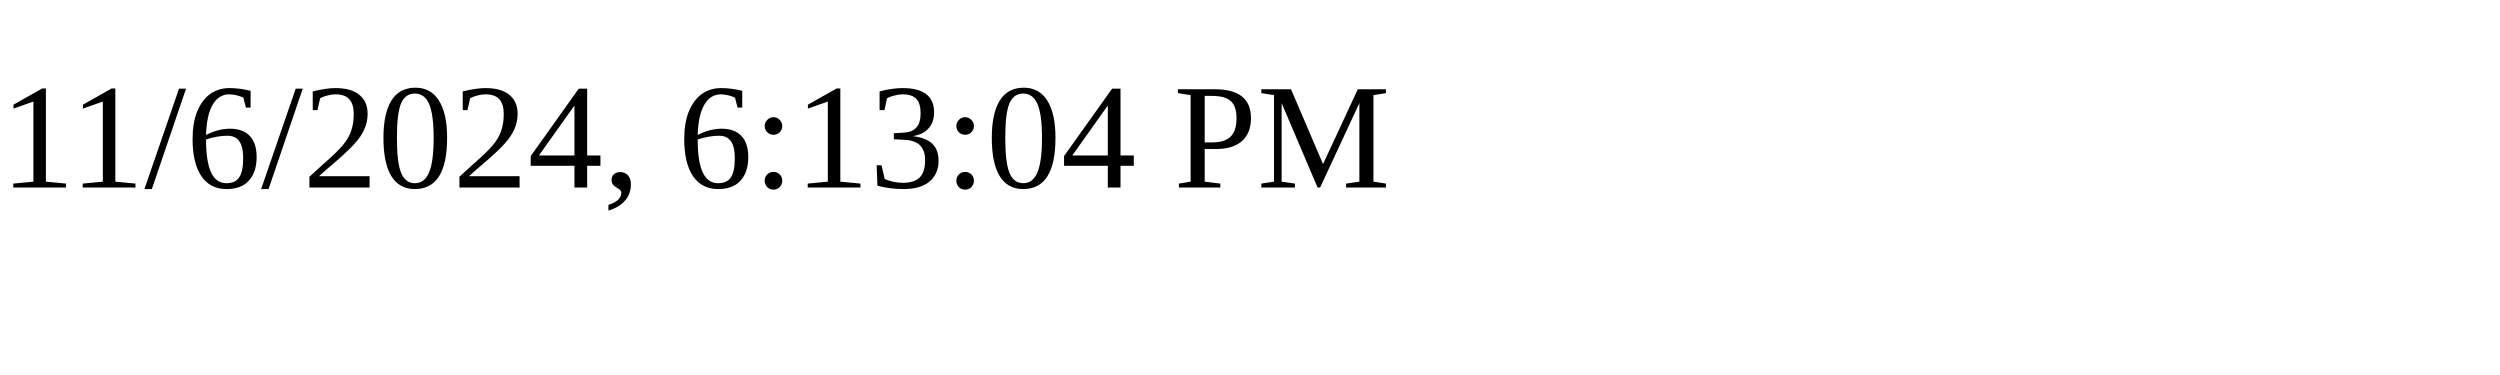
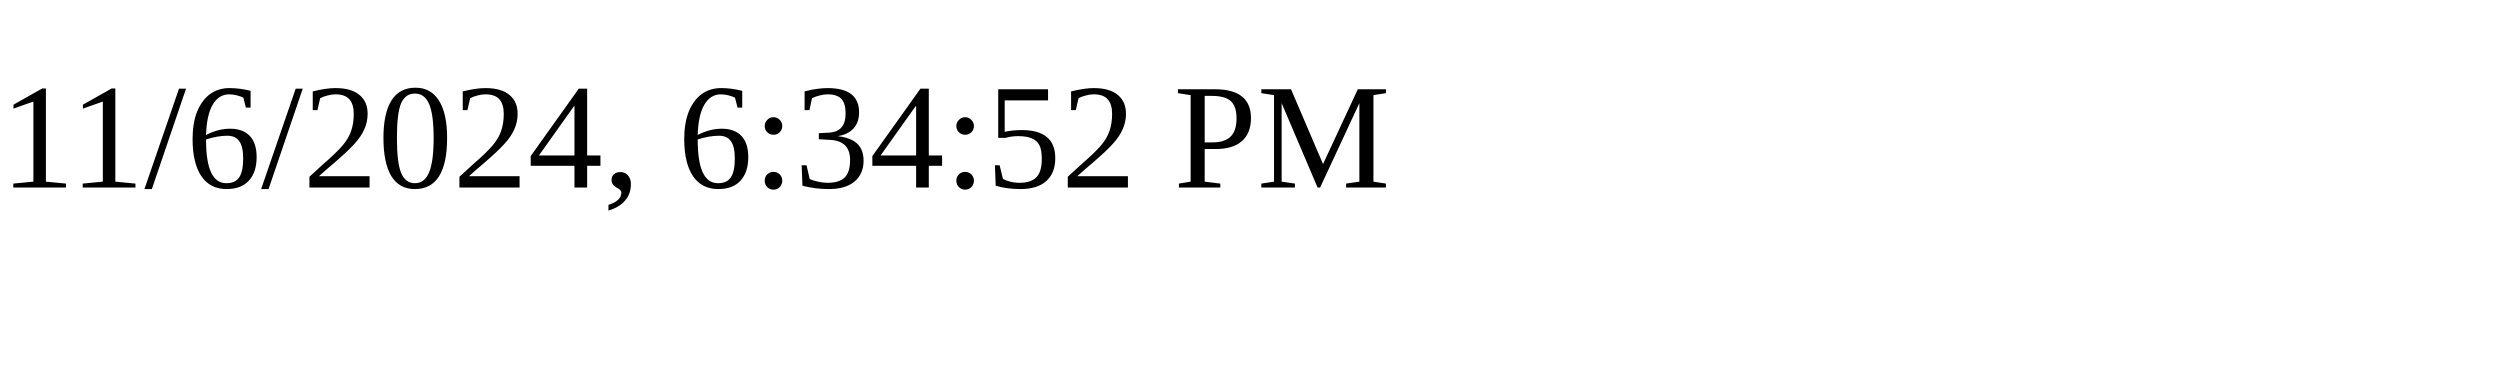
<svg xmlns="http://www.w3.org/2000/svg" height="30" width="200">
-   <text x="0" y="15">11/6/2024, 6:13:04 PM</text>
+   <text x="0" y="15">11/6/2024, 6:34:52 PM</text>
</svg>
